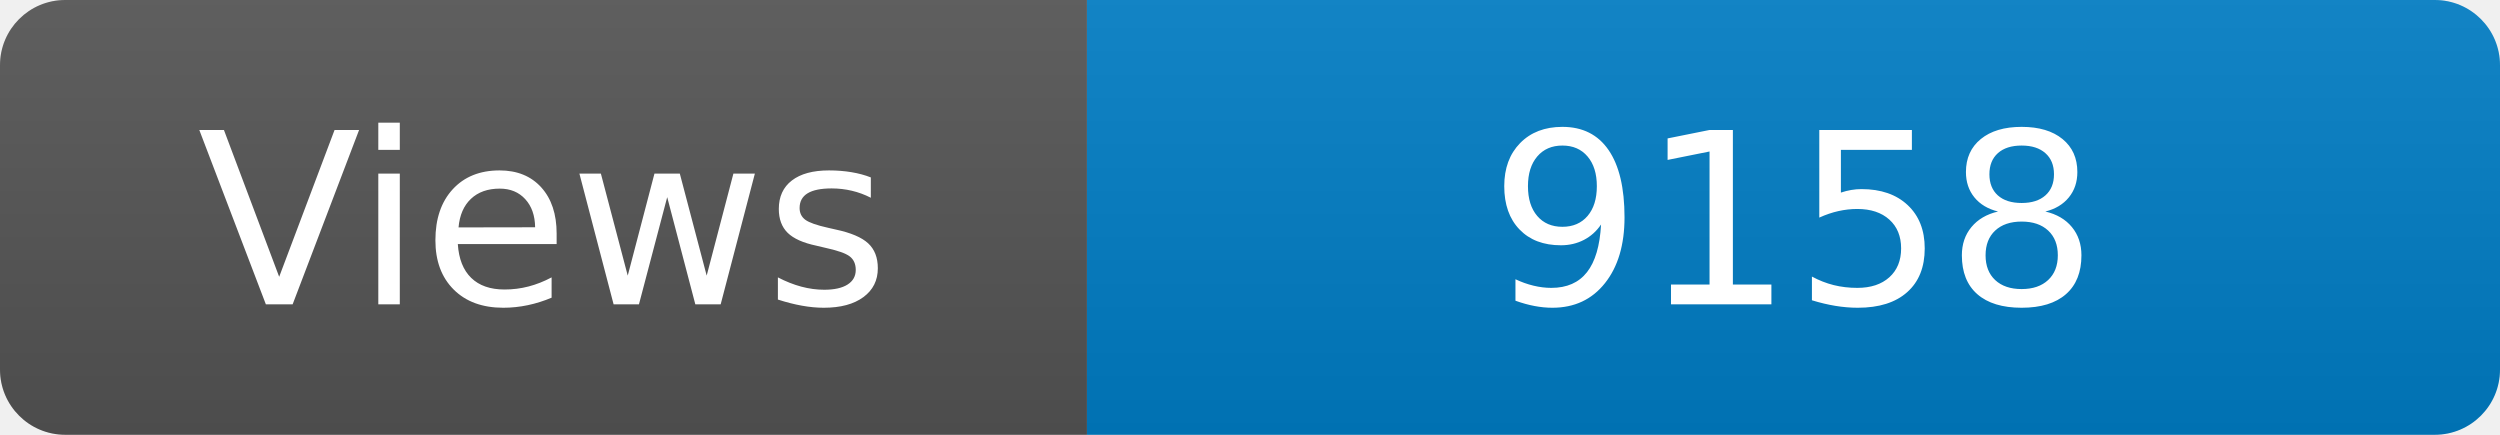
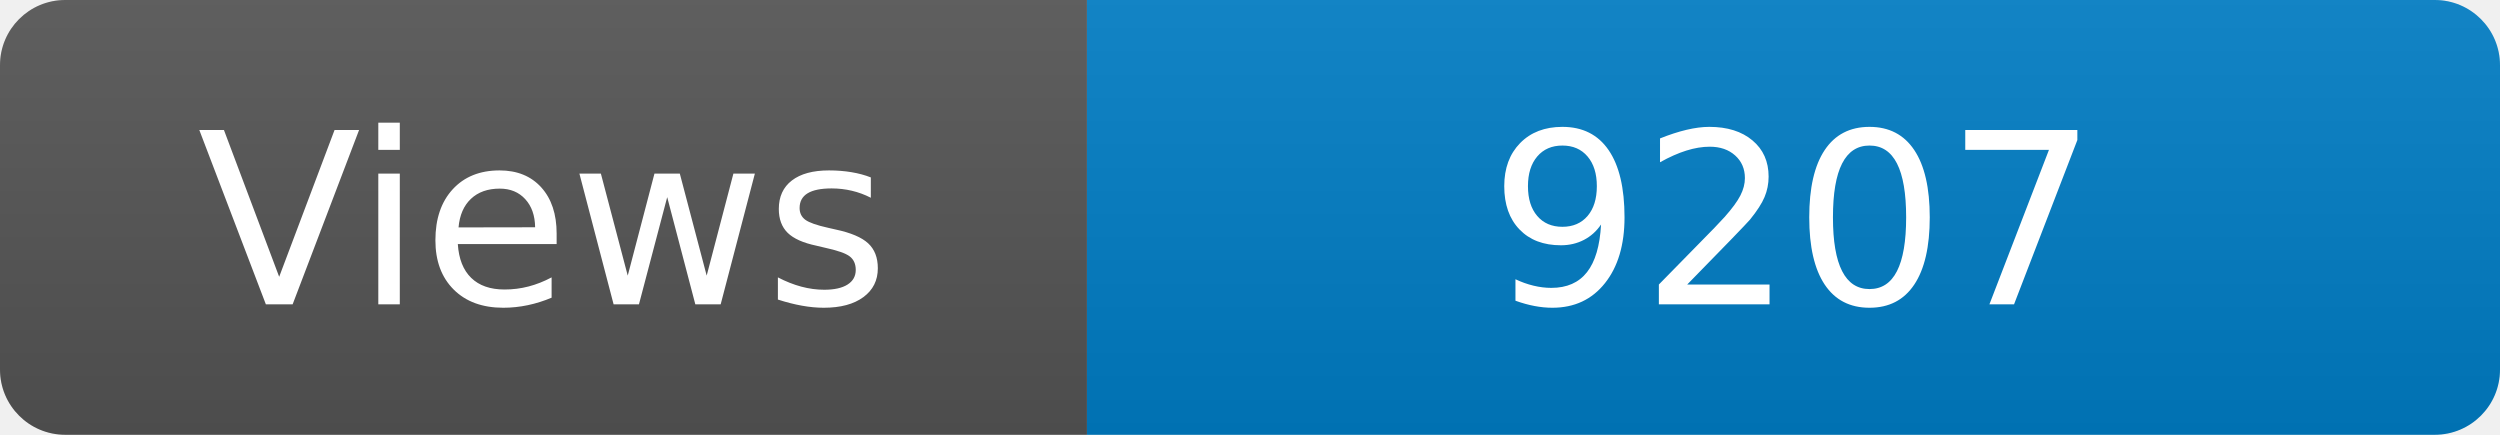
<svg xmlns="http://www.w3.org/2000/svg" width="115" height="20" role="img" aria-label="Maintained?: yes">
  <linearGradient id="s" x2="0" y2="100%">
    <stop offset="0" stop-color="#bbb" stop-opacity=".1" />
    <stop offset="1" stop-opacity=".1" />
  </linearGradient>
  <clipPath id="r">
    <rect width="115" height="20" rx="3" fill="#fff" />
  </clipPath>
  <g clip-path="url(#r)">
    <rect width="50" height="20" fill="#555" />
    <rect x="50" width="160" height="20" fill="#007ec6" />
    <rect width="115" height="20" fill="url(#s)" />
  </g>
  <g fill="#fff" text-anchor="middle" font-family="Verdana,Geneva,DejaVu Sans,sans-serif" font-size="110">
    <text x="250" y="140" transform="scale(.1)" fill="#fff">Views</text>
-     <text x="825" y="140" transform="scale(.1)" fill="#fff">9158</text>
+     <text x="825" y="140" transform="scale(.1)" fill="#fff">9207</text>
  </g>
</svg>
